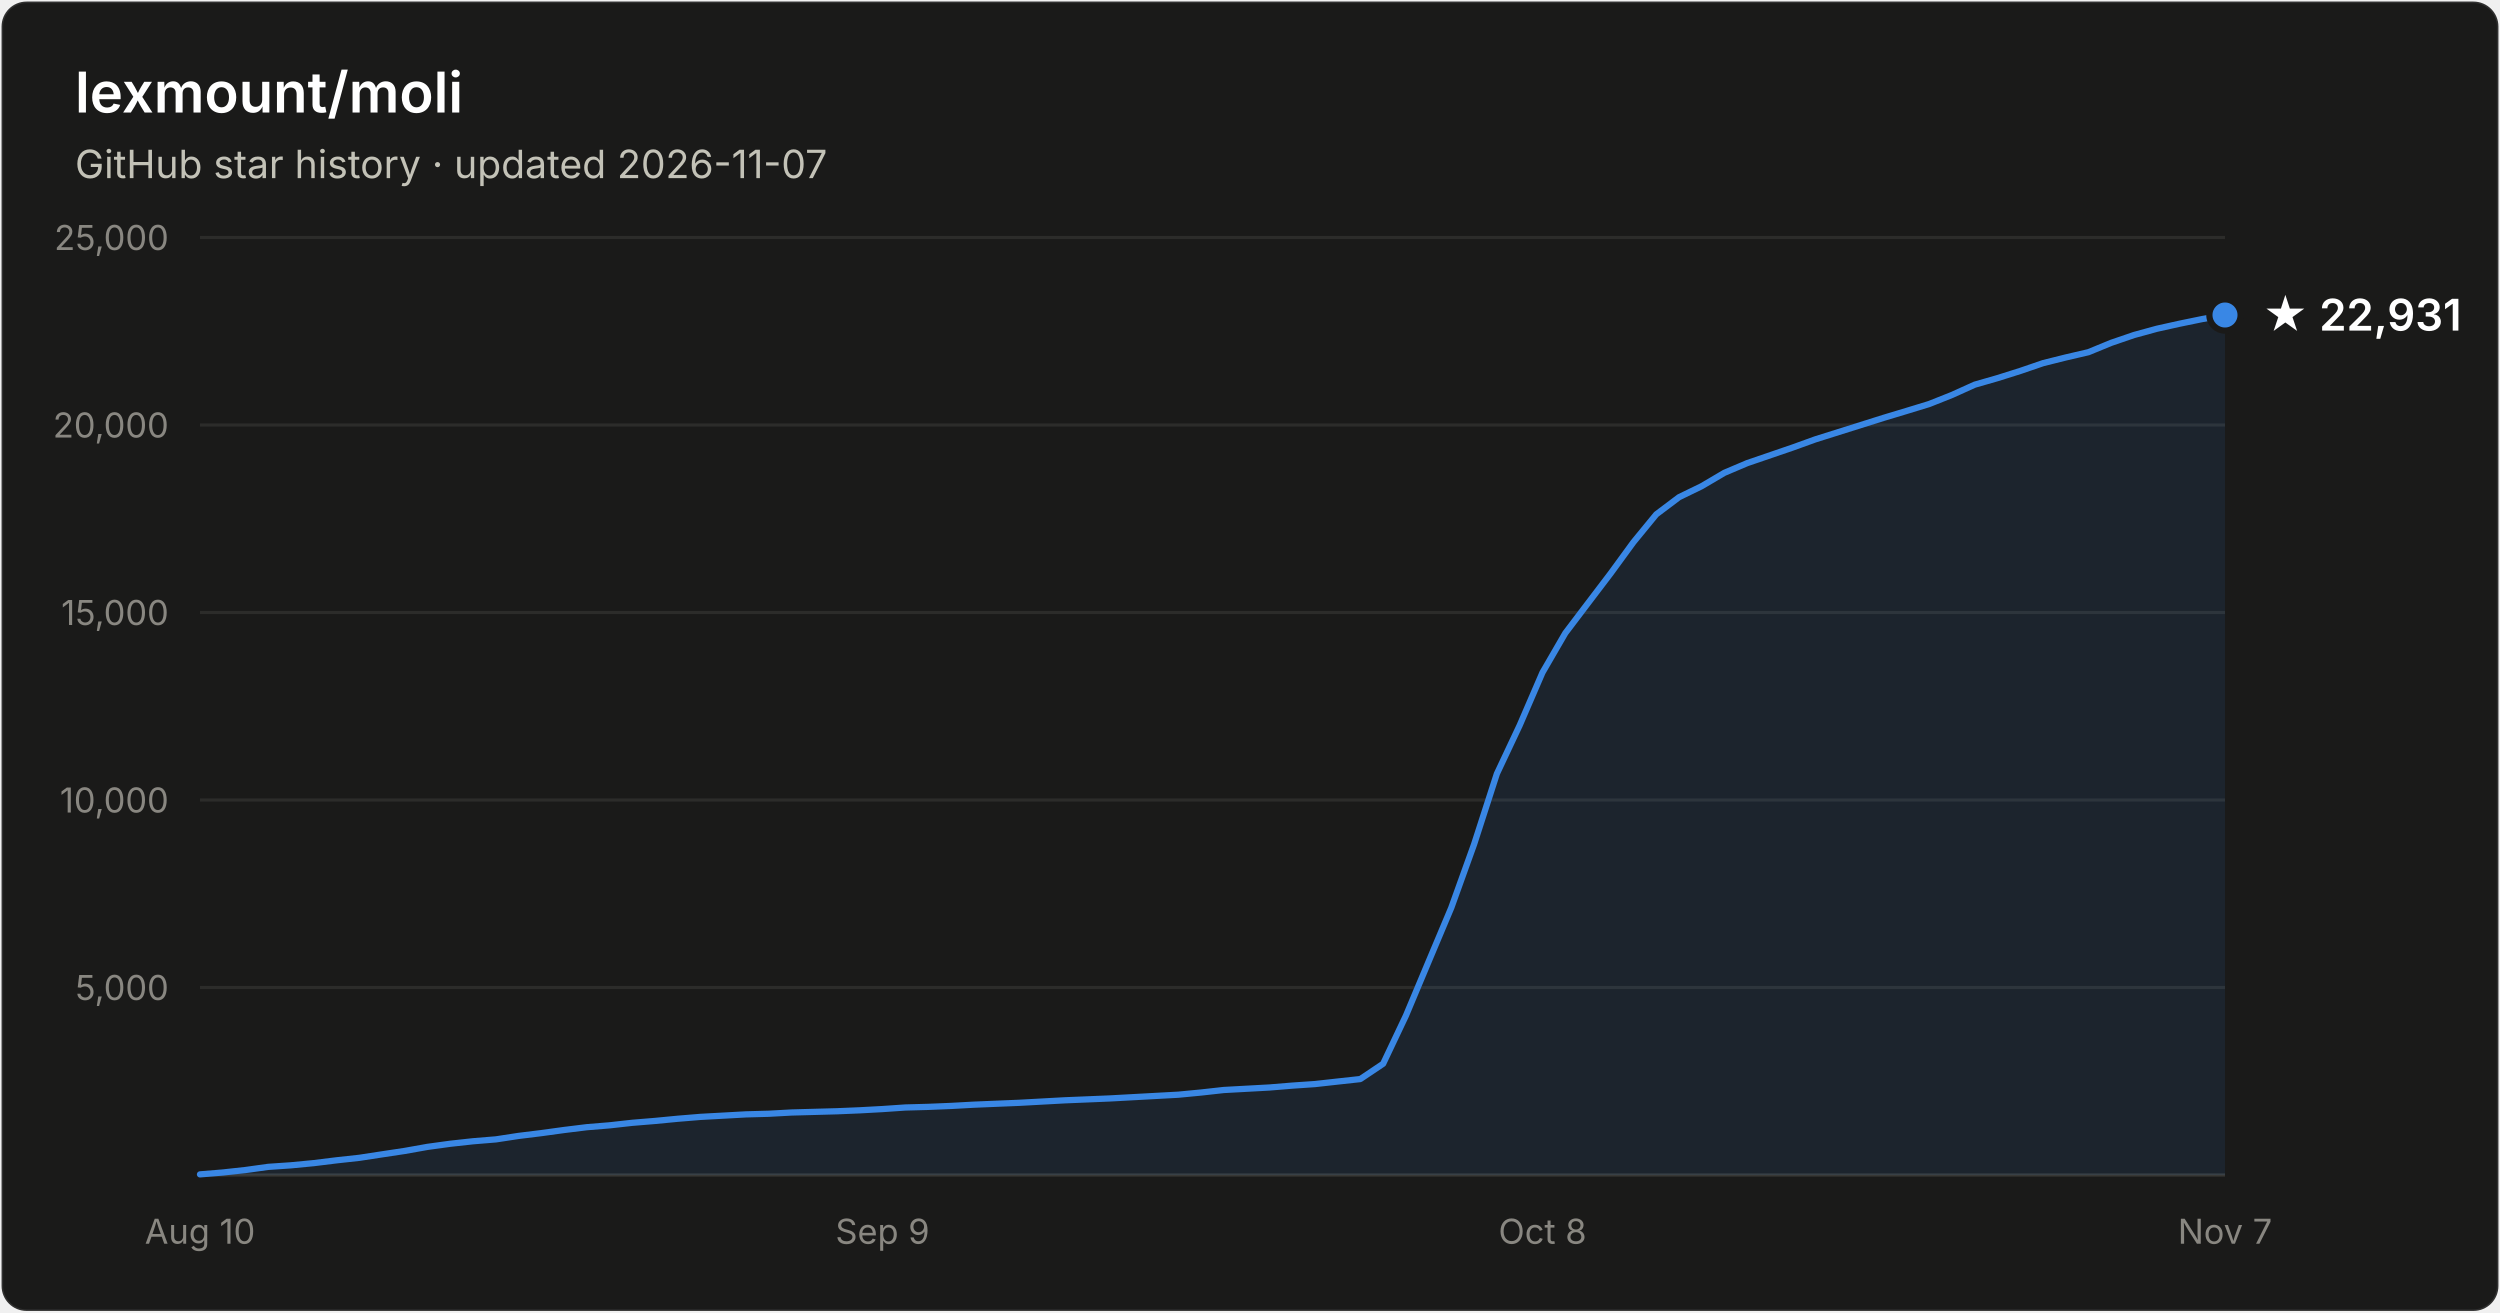
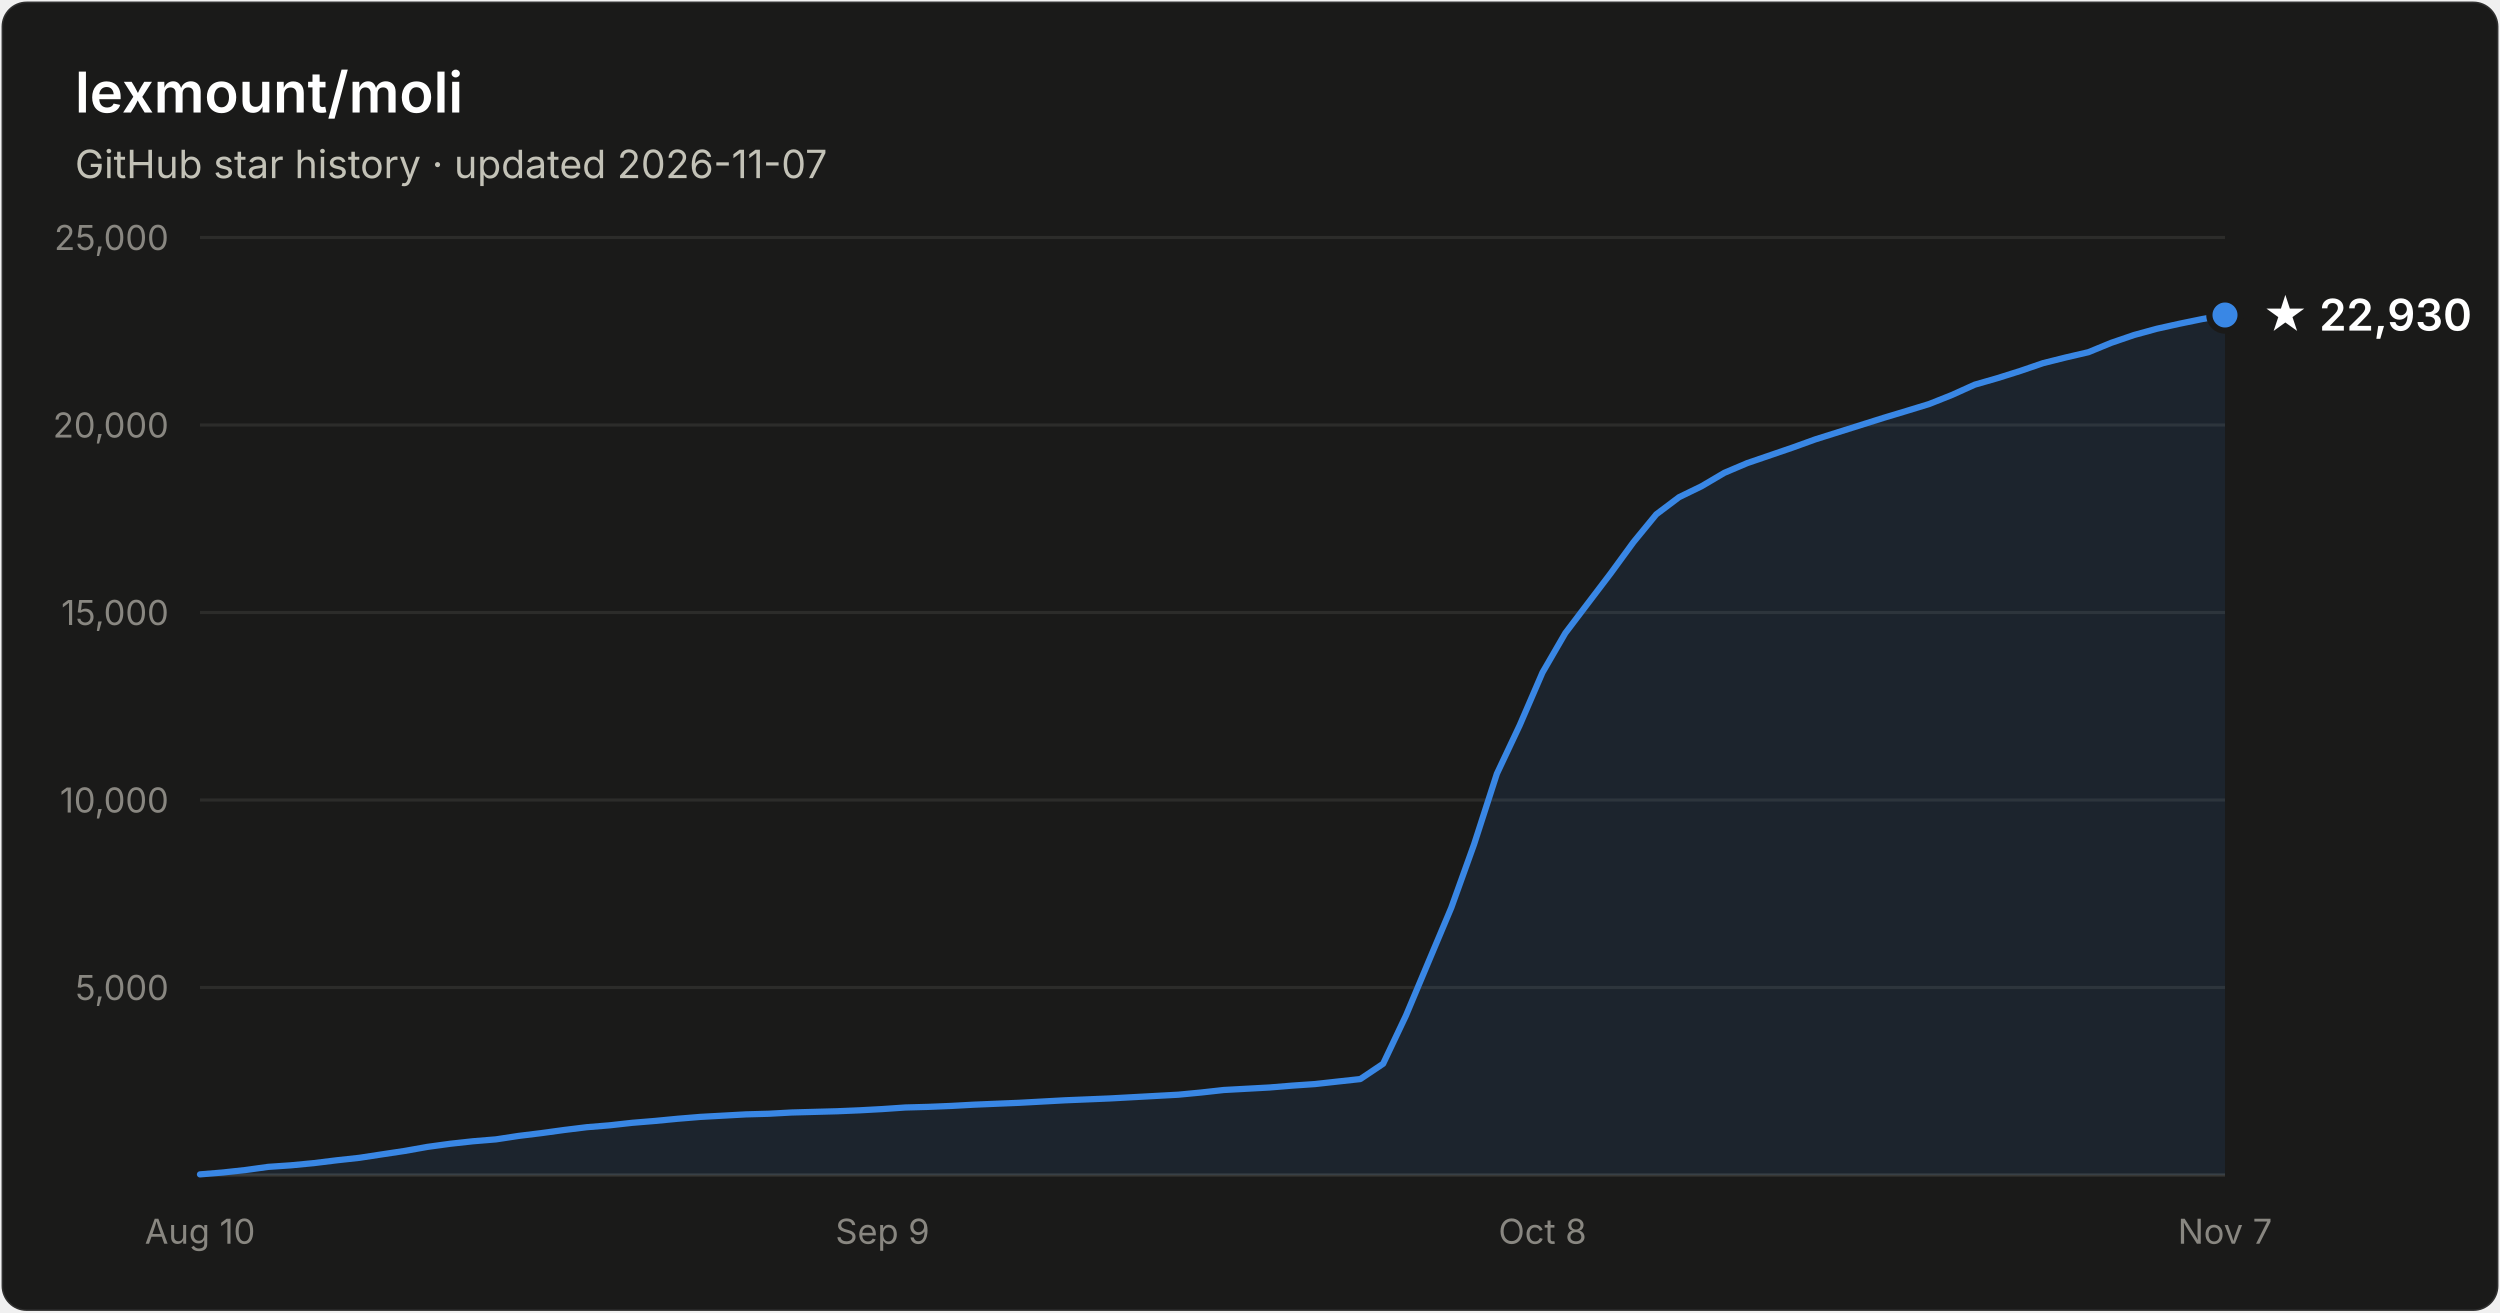
- <svg xmlns="http://www.w3.org/2000/svg" width="800" height="420" viewBox="0 0 800 420" font-family="system-ui, -apple-system, Segoe UI, sans-serif" role="img" aria-label="Star history of lexmount/moli: 22,931 stars as of 2026-11-07">
+ <svg xmlns="http://www.w3.org/2000/svg" width="800" height="420" viewBox="0 0 800 420" font-family="system-ui, -apple-system, Segoe UI, sans-serif" role="img" aria-label="Star history of lexmount/moli: 22,930 stars as of 2026-11-07">
  <rect x="0.5" y="0.5" width="799" height="419" rx="8" fill="#1a1a19" stroke="rgba(255,255,255,0.10)" />
  <text x="24" y="36" fill="#ffffff" font-size="18" font-weight="600">lexmount/moli</text>
  <text x="24" y="57" fill="#c3c2b7" font-size="12.5">GitHub star history · updated 2026-11-07</text>
  <line x1="64" y1="316.0" x2="712" y2="316.0" stroke="#2c2c2a" stroke-width="1" />
  <text x="54" y="320.0" text-anchor="end" fill="#898781" font-size="11" style="font-variant-numeric:tabular-nums">5,000</text>
  <line x1="64" y1="256.0" x2="712" y2="256.0" stroke="#2c2c2a" stroke-width="1" />
  <text x="54" y="260.0" text-anchor="end" fill="#898781" font-size="11" style="font-variant-numeric:tabular-nums">10,000</text>
  <line x1="64" y1="196.0" x2="712" y2="196.0" stroke="#2c2c2a" stroke-width="1" />
  <text x="54" y="200.0" text-anchor="end" fill="#898781" font-size="11" style="font-variant-numeric:tabular-nums">15,000</text>
  <line x1="64" y1="136.0" x2="712" y2="136.0" stroke="#2c2c2a" stroke-width="1" />
  <text x="54" y="140.0" text-anchor="end" fill="#898781" font-size="11" style="font-variant-numeric:tabular-nums">20,000</text>
  <line x1="64" y1="76.0" x2="712" y2="76.0" stroke="#2c2c2a" stroke-width="1" />
  <text x="54" y="80.0" text-anchor="end" fill="#898781" font-size="11" style="font-variant-numeric:tabular-nums">25,000</text>
  <line x1="64" y1="376" x2="712" y2="376" stroke="#383835" stroke-width="1" />
  <text x="64.0" y="398" text-anchor="middle" fill="#898781" font-size="11" style="font-variant-numeric:tabular-nums">Aug 10</text>
  <text x="282.4" y="398" text-anchor="middle" fill="#898781" font-size="11" style="font-variant-numeric:tabular-nums">Sep 9</text>
  <text x="493.6" y="398" text-anchor="middle" fill="#898781" font-size="11" style="font-variant-numeric:tabular-nums">Oct 8</text>
  <text x="712.0" y="398" text-anchor="middle" fill="#898781" font-size="11" style="font-variant-numeric:tabular-nums">Nov 7</text>
  <path d="M64.0 375.8 L71.3 375.2 L78.6 374.4 L85.8 373.4 L93.1 372.9 L100.4 372.2 L107.7 371.3 L115.0 370.5 L122.2 369.4 L129.5 368.3 L136.8 367.0 L144.1 366.0 L151.4 365.2 L158.7 364.6 L165.9 363.5 L173.2 362.6 L180.5 361.6 L187.8 360.7 L195.1 360.1 L202.3 359.3 L209.6 358.7 L216.9 358.0 L224.2 357.4 L231.5 357.0 L238.7 356.6 L246.0 356.4 L253.3 356.0 L260.6 355.8 L267.9 355.6 L275.1 355.3 L282.4 354.9 L289.7 354.4 L297.0 354.2 L304.3 353.9 L311.6 353.5 L318.8 353.2 L326.1 352.9 L333.4 352.5 L340.7 352.1 L348.0 351.8 L355.2 351.5 L362.5 351.1 L369.8 350.7 L377.1 350.3 L384.4 349.6 L391.6 348.8 L398.9 348.4 L406.2 348.0 L413.5 347.4 L420.8 346.9 L428.0 346.1 L435.3 345.3 L442.6 340.4 L449.9 325.0 L457.2 307.6 L464.4 290.5 L471.7 270.2 L479.0 247.6 L486.3 232.1 L493.6 215.2 L500.9 202.6 L508.1 193.1 L515.4 183.5 L522.7 173.5 L530.0 164.6 L537.3 159.1 L544.5 155.6 L551.8 151.3 L559.1 148.2 L566.4 145.7 L573.7 143.2 L580.9 140.6 L588.2 138.3 L595.5 136.0 L602.8 133.7 L610.1 131.5 L617.3 129.3 L624.6 126.4 L631.9 123.1 L639.2 121.0 L646.5 118.7 L653.8 116.2 L661.0 114.4 L668.3 112.7 L675.6 109.7 L682.9 107.2 L690.2 105.2 L697.4 103.6 L704.7 102.1 L712.0 100.8 L712.0 376 L64.0 376 Z" fill="#3987e5" fill-opacity="0.1" />
  <path d="M64.0 375.8 L71.3 375.2 L78.6 374.4 L85.8 373.4 L93.1 372.9 L100.4 372.2 L107.7 371.3 L115.0 370.5 L122.2 369.4 L129.5 368.3 L136.8 367.0 L144.1 366.0 L151.4 365.2 L158.7 364.6 L165.9 363.5 L173.2 362.6 L180.5 361.6 L187.8 360.7 L195.1 360.1 L202.3 359.3 L209.6 358.7 L216.9 358.0 L224.2 357.4 L231.5 357.0 L238.7 356.6 L246.0 356.4 L253.3 356.0 L260.6 355.8 L267.9 355.6 L275.1 355.3 L282.4 354.9 L289.7 354.4 L297.0 354.2 L304.3 353.9 L311.6 353.5 L318.8 353.2 L326.1 352.9 L333.4 352.5 L340.7 352.1 L348.0 351.8 L355.2 351.5 L362.5 351.1 L369.8 350.7 L377.1 350.3 L384.4 349.6 L391.6 348.8 L398.9 348.4 L406.2 348.0 L413.5 347.4 L420.8 346.9 L428.0 346.1 L435.3 345.3 L442.6 340.4 L449.9 325.0 L457.2 307.6 L464.4 290.5 L471.7 270.2 L479.0 247.6 L486.3 232.1 L493.6 215.2 L500.9 202.6 L508.1 193.1 L515.4 183.5 L522.7 173.5 L530.0 164.6 L537.3 159.1 L544.5 155.6 L551.8 151.3 L559.1 148.2 L566.4 145.7 L573.7 143.2 L580.9 140.6 L588.2 138.3 L595.5 136.0 L602.8 133.7 L610.1 131.5 L617.3 129.3 L624.6 126.4 L631.9 123.1 L639.2 121.0 L646.5 118.7 L653.8 116.2 L661.0 114.4 L668.3 112.7 L675.6 109.7 L682.9 107.2 L690.2 105.2 L697.4 103.6 L704.7 102.1 L712.0 100.8" fill="none" stroke="#3987e5" stroke-width="2" stroke-linejoin="round" stroke-linecap="round" />
  <circle cx="712.0" cy="100.8" r="5" fill="#3987e5" stroke="#1a1a19" stroke-width="2" />
-   <text x="724.0" y="105.8" fill="#ffffff" font-size="14" font-weight="600">★ 22,931</text>
+   <text x="724.0" y="105.8" fill="#ffffff" font-size="14" font-weight="600">★ 22,930</text>
</svg>
